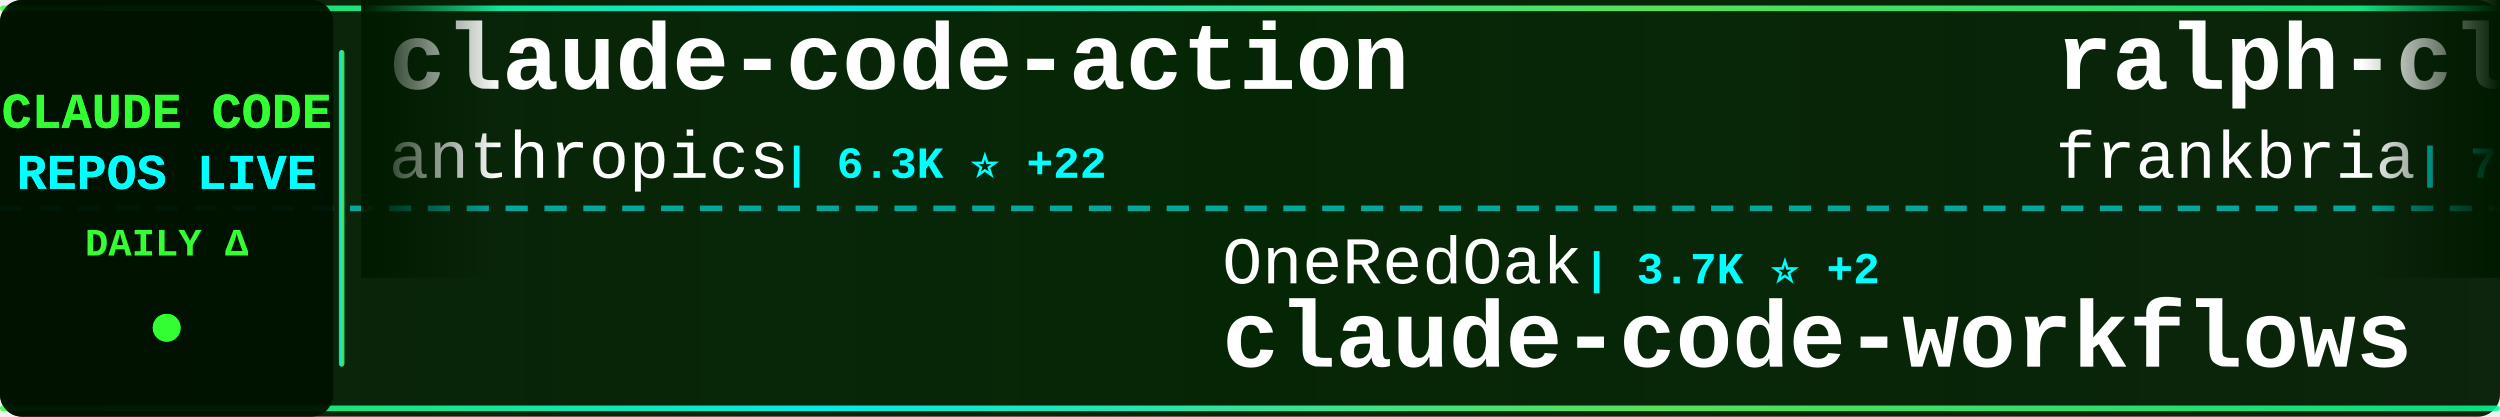
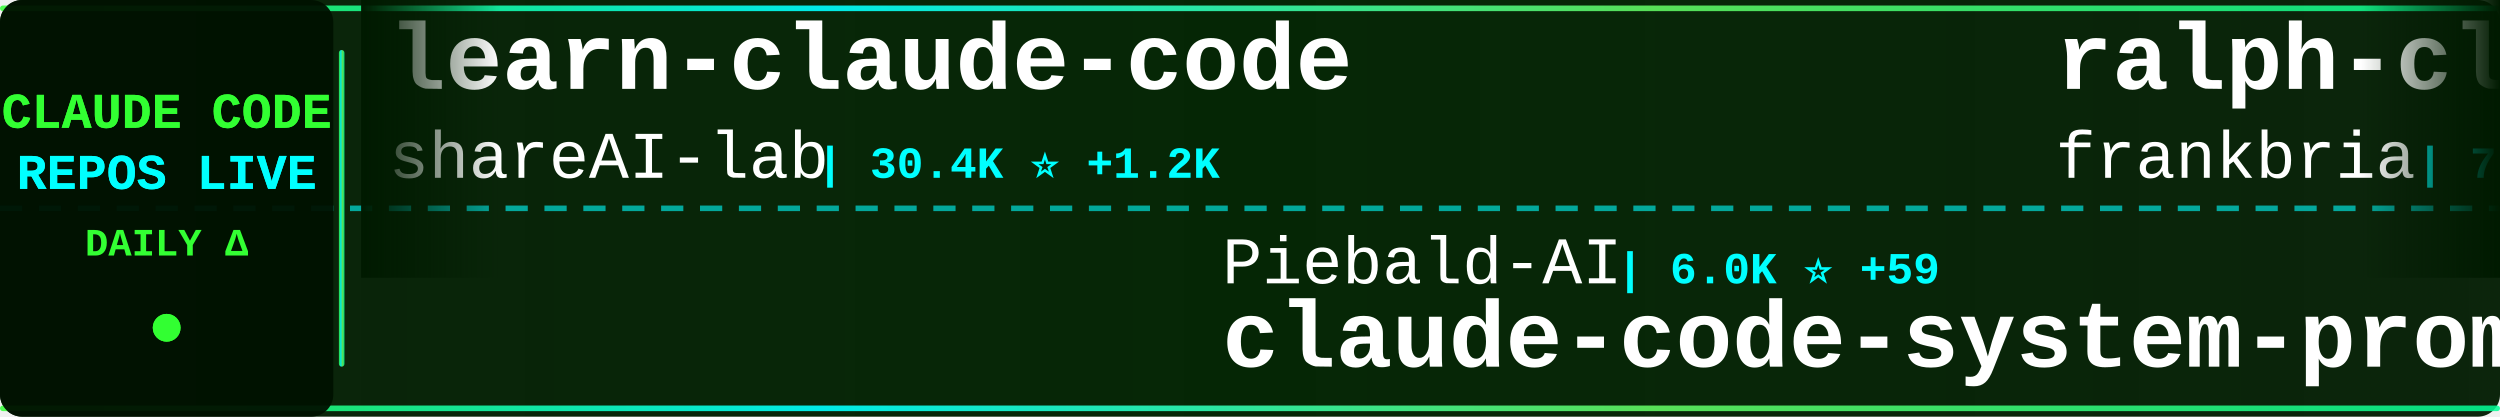
<svg xmlns="http://www.w3.org/2000/svg" width="900" height="150">
  <defs>
    <linearGradient id="tickerBg" x1="0%" y1="0%" x2="100%" y2="0%">
      <stop offset="0%" style="stop-color:#001a00;stop-opacity:0.95" />
      <stop offset="50%" style="stop-color:#002200;stop-opacity:0.98" />
      <stop offset="100%" style="stop-color:#001a00;stop-opacity:0.95" />
    </linearGradient>
    <linearGradient id="borderGrad" x1="0%" y1="0%" x2="100%" y2="0%">
      <stop offset="0%" style="stop-color:#33ff33;stop-opacity:0.85">
        <animate attributeName="stop-opacity" values="0.85;1;0.85" dur="2s" repeatCount="indefinite" />
      </stop>
      <stop offset="33%" style="stop-color:#00ffff;stop-opacity:0.9">
        <animate attributeName="stop-opacity" values="0.9;1;0.9" dur="2.2s" repeatCount="indefinite" />
      </stop>
      <stop offset="66%" style="stop-color:#66ff66;stop-opacity:0.85">
        <animate attributeName="stop-opacity" values="0.85;1;0.85" dur="1.8s" repeatCount="indefinite" />
      </stop>
      <stop offset="100%" style="stop-color:#00ff99;stop-opacity:0.85">
        <animate attributeName="stop-opacity" values="0.85;1;0.85" dur="2s" repeatCount="indefinite" />
      </stop>
    </linearGradient>
    <filter id="textGlow">
      <feGaussianBlur stdDeviation="0.1" result="coloredBlur" />
      <feMerge>
        <feMergeNode in="coloredBlur" />
        <feMergeNode in="SourceGraphic" />
      </feMerge>
    </filter>
    <filter id="metricGlow">
      <feGaussianBlur stdDeviation="0.2" result="coloredBlur" />
      <feMerge>
        <feMergeNode in="coloredBlur" />
        <feMergeNode in="SourceGraphic" />
      </feMerge>
    </filter>
    <linearGradient id="leftFade" x1="0%" y1="0%" x2="100%" y2="0%">
      <stop offset="0%" style="stop-color:#001a00;stop-opacity:1" />
      <stop offset="100%" style="stop-color:#001a00;stop-opacity:0" />
    </linearGradient>
    <linearGradient id="rightFade" x1="0%" y1="0%" x2="100%" y2="0%">
      <stop offset="0%" style="stop-color:#001a00;stop-opacity:0" />
      <stop offset="100%" style="stop-color:#001a00;stop-opacity:1" />
    </linearGradient>
  </defs>
  <rect width="900" height="150" fill="url(#tickerBg)" rx="8" />
  <rect x="0" y="2" width="900" height="2" fill="url(#borderGrad)" rx="1" />
  <rect x="0" y="146" width="900" height="2" fill="url(#borderGrad)" rx="1" />
  <line x1="0" y1="75" x2="900" y2="75" stroke="#00ffff" stroke-width="2" stroke-dasharray="8 6" opacity="0.6" />
  <rect x="0" y="0" width="120" height="150" fill="#001100" opacity="0.95" rx="8" />
  <text x="60" y="46" font-family="'Courier New', monospace" font-size="18" font-weight="bold" fill="#33ff33" text-anchor="middle" filter="url(#textGlow)">
    CLAUDE CODE
  </text>
  <text x="60" y="68" font-family="'Courier New', monospace" font-size="18" font-weight="bold" fill="#00ffff" text-anchor="middle" filter="url(#textGlow)">
    REPOS LIVE
  </text>
  <text x="60" y="92" font-family="'Courier New', monospace" font-size="14" font-weight="bold" fill="#33ff33" text-anchor="middle">
    DAILY Δ
  </text>
  <circle cx="60" cy="118" r="5" fill="#33ff33" filter="url(#metricGlow)">
    <animate attributeName="r" values="4;6;4" dur="1.5s" repeatCount="indefinite" />
    <animate attributeName="opacity" values="0.6;1;0.6" dur="1.5s" repeatCount="indefinite" />
  </circle>
  <rect x="122" y="18" width="2" height="114" fill="url(#borderGrad)" rx="1" />
  <clipPath id="tickerClip">
    <rect x="130" y="0" width="770" height="150" />
  </clipPath>
  <g clip-path="url(#tickerClip)">
    <g id="tickerItems">
      <animateTransform attributeName="transform" attributeType="XML" type="translate" from="0 0" to="-3000 0" dur="54s" repeatCount="indefinite" />
      <g transform="translate(0, 0)">
-         <text x="140" y="32" font-family="'Courier New', monospace" font-size="34" font-weight="bold" fill="#ffffff">claude-code-action</text>
-         <text x="140" y="64" font-family="'Courier New', monospace" font-size="24" font-weight="normal" fill="#ffffff" opacity="1.0">anthropics</text>
-         <text x="282" y="64" font-family="'Courier New', monospace" font-size="16" font-weight="bold" fill="#00ffff"> | 6.3K ⭐ +22</text>
+         <text x="140" y="32" font-family="'Courier New', monospace" font-size="34" font-weight="bold" fill="#ffffff">learn-claude-code</text>
+         <text x="140" y="64" font-family="'Courier New', monospace" font-size="24" font-weight="normal" fill="#ffffff" opacity="1.0">shareAI-lab</text>
+         <text x="294" y="64" font-family="'Courier New', monospace" font-size="16" font-weight="bold" fill="#00ffff"> | 30.4K ⭐ +1.2K</text>
      </g>
      <g transform="translate(300, 0)">
-         <text x="140" y="102" font-family="'Courier New', monospace" font-size="24" font-weight="normal" fill="#ffffff" opacity="1.0">OneRedOak</text>
-         <text x="270" y="102" font-family="'Courier New', monospace" font-size="16" font-weight="bold" fill="#00ffff"> | 3.7K ⭐ +2</text>
-         <text x="140" y="132" font-family="'Courier New', monospace" font-size="34" font-weight="bold" fill="#ffffff">claude-code-workflows</text>
+         <text x="140" y="102" font-family="'Courier New', monospace" font-size="24" font-weight="normal" fill="#ffffff" opacity="1.0">Piebald-AI</text>
+         <text x="282" y="102" font-family="'Courier New', monospace" font-size="16" font-weight="bold" fill="#00ffff"> | 6.0K ⭐ +59</text>
+         <text x="140" y="132" font-family="'Courier New', monospace" font-size="34" font-weight="bold" fill="#ffffff">claude-code-system-promp...</text>
      </g>
      <g transform="translate(600, 0)">
        <text x="140" y="32" font-family="'Courier New', monospace" font-size="34" font-weight="bold" fill="#ffffff">ralph-claude-code</text>
        <text x="140" y="64" font-family="'Courier New', monospace" font-size="24" font-weight="normal" fill="#ffffff" opacity="1.0">frankbria</text>
-         <text x="270" y="64" font-family="'Courier New', monospace" font-size="16" font-weight="bold" fill="#00ffff"> | 7.9K ⭐ +38</text>
+         <text x="270" y="64" font-family="'Courier New', monospace" font-size="16" font-weight="bold" fill="#00ffff"> | 7.9K ⭐ +42</text>
      </g>
      <g transform="translate(900, 0)">
-         <text x="140" y="102" font-family="'Courier New', monospace" font-size="24" font-weight="normal" fill="#ffffff" opacity="1.0">PleasePrompto</text>
-         <text x="318" y="102" font-family="'Courier New', monospace" font-size="16" font-weight="bold" fill="#00ffff"> | 4.6K ⭐ +62</text>
-         <text x="140" y="132" font-family="'Courier New', monospace" font-size="34" font-weight="bold" fill="#ffffff">notebooklm-skill</text>
+         <text x="140" y="102" font-family="'Courier New', monospace" font-size="24" font-weight="normal" fill="#ffffff" opacity="1.0">Maciek-roboblog</text>
+         <text x="342" y="102" font-family="'Courier New', monospace" font-size="16" font-weight="bold" fill="#00ffff"> | 7.0K ⭐ +12</text>
+         <text x="140" y="132" font-family="'Courier New', monospace" font-size="34" font-weight="bold" fill="#ffffff">Claude-Code-Usage-Monito...</text>
      </g>
      <g transform="translate(1200, 0)">
-         <text x="140" y="32" font-family="'Courier New', monospace" font-size="34" font-weight="bold" fill="#ffffff">claude-code-base-action</text>
-         <text x="140" y="64" font-family="'Courier New', monospace" font-size="24" font-weight="normal" fill="#ffffff" opacity="1.0">anthropics</text>
-         <text x="282" y="64" font-family="'Courier New', monospace" font-size="16" font-weight="bold" fill="#00ffff"> | 610 ⭐ +1</text>
+         <text x="140" y="32" font-family="'Courier New', monospace" font-size="34" font-weight="bold" fill="#ffffff">claude-code-skills</text>
+         <text x="140" y="64" font-family="'Courier New', monospace" font-size="24" font-weight="normal" fill="#ffffff" opacity="1.0">daymade</text>
+         <text x="246" y="64" font-family="'Courier New', monospace" font-size="16" font-weight="bold" fill="#00ffff"> | 665 ⭐ +9</text>
      </g>
      <g transform="translate(1500, 0)">
-         <text x="140" y="102" font-family="'Courier New', monospace" font-size="24" font-weight="normal" fill="#ffffff" opacity="1.0">sickn33</text>
-         <text x="246" y="102" font-family="'Courier New', monospace" font-size="16" font-weight="bold" fill="#00ffff"> | 25.1K ⭐ +360</text>
-         <text x="140" y="132" font-family="'Courier New', monospace" font-size="34" font-weight="bold" fill="#ffffff">antigravity-awesome-skil...</text>
+         <text x="140" y="102" font-family="'Courier New', monospace" font-size="24" font-weight="normal" fill="#ffffff" opacity="1.0">siteboon</text>
+         <text x="258" y="102" font-family="'Courier New', monospace" font-size="16" font-weight="bold" fill="#00ffff"> | 8.6K ⭐ +56</text>
+         <text x="140" y="132" font-family="'Courier New', monospace" font-size="34" font-weight="bold" fill="#ffffff">claudecodeui</text>
      </g>
      <g transform="translate(1800, 0)">
-         <text x="140" y="32" font-family="'Courier New', monospace" font-size="34" font-weight="bold" fill="#ffffff">claude-code-subagents</text>
-         <text x="140" y="64" font-family="'Courier New', monospace" font-size="24" font-weight="normal" fill="#ffffff" opacity="1.0">0xfurai</text>
-         <text x="246" y="64" font-family="'Courier New', monospace" font-size="16" font-weight="bold" fill="#00ffff"> | 776 ⭐</text>
+         <text x="140" y="32" font-family="'Courier New', monospace" font-size="34" font-weight="bold" fill="#ffffff">agents</text>
+         <text x="140" y="64" font-family="'Courier New', monospace" font-size="24" font-weight="normal" fill="#ffffff" opacity="1.0">wshobson</text>
+         <text x="258" y="64" font-family="'Courier New', monospace" font-size="16" font-weight="bold" fill="#00ffff"> | 31.5K ⭐ +106</text>
      </g>
      <g transform="translate(2100, 0)">
-         <text x="140" y="102" font-family="'Courier New', monospace" font-size="24" font-weight="normal" fill="#ffffff" opacity="1.0">kepano</text>
-         <text x="234" y="102" font-family="'Courier New', monospace" font-size="16" font-weight="bold" fill="#00ffff"> | 14.5K ⭐ +240</text>
-         <text x="140" y="132" font-family="'Courier New', monospace" font-size="34" font-weight="bold" fill="#ffffff">obsidian-skills</text>
+         <text x="140" y="102" font-family="'Courier New', monospace" font-size="24" font-weight="normal" fill="#ffffff" opacity="1.0">d-kimuson</text>
+         <text x="270" y="102" font-family="'Courier New', monospace" font-size="16" font-weight="bold" fill="#00ffff"> | 975 ⭐ +3</text>
+         <text x="140" y="132" font-family="'Courier New', monospace" font-size="34" font-weight="bold" fill="#ffffff">claude-code-viewer</text>
      </g>
      <g transform="translate(2400, 0)">
-         <text x="140" y="32" font-family="'Courier New', monospace" font-size="34" font-weight="bold" fill="#ffffff">claude-code-prompt-impro...</text>
-         <text x="140" y="64" font-family="'Courier New', monospace" font-size="24" font-weight="normal" fill="#ffffff" opacity="1.0">severity1</text>
-         <text x="270" y="64" font-family="'Courier New', monospace" font-size="16" font-weight="bold" fill="#00ffff"> | 1.3K ⭐ +7</text>
+         <text x="140" y="32" font-family="'Courier New', monospace" font-size="34" font-weight="bold" fill="#ffffff">cc</text>
+         <text x="140" y="64" font-family="'Courier New', monospace" font-size="24" font-weight="normal" fill="#ffffff" opacity="1.0">kn1026</text>
+         <text x="234" y="64" font-family="'Courier New', monospace" font-size="16" font-weight="bold" fill="#00ffff"> | 705 ⭐</text>
      </g>
      <g transform="translate(2700, 0)">
-         <text x="140" y="102" font-family="'Courier New', monospace" font-size="24" font-weight="normal" fill="#ffffff" opacity="1.0">steipete</text>
-         <text x="258" y="102" font-family="'Courier New', monospace" font-size="16" font-weight="bold" fill="#00ffff"> | 1.2K ⭐ +3</text>
-         <text x="140" y="132" font-family="'Courier New', monospace" font-size="34" font-weight="bold" fill="#ffffff">claude-code-mcp</text>
+         <text x="140" y="102" font-family="'Courier New', monospace" font-size="24" font-weight="normal" fill="#ffffff" opacity="1.0">shanraisshan</text>
+         <text x="306" y="102" font-family="'Courier New', monospace" font-size="16" font-weight="bold" fill="#00ffff"> | 18.1K ⭐ +373</text>
+         <text x="140" y="132" font-family="'Courier New', monospace" font-size="34" font-weight="bold" fill="#ffffff">claude-code-best-practic...</text>
      </g>
      <g transform="translate(3000, 0)">
-         <text x="140" y="32" font-family="'Courier New', monospace" font-size="34" font-weight="bold" fill="#ffffff">claude-code-action</text>
-         <text x="140" y="64" font-family="'Courier New', monospace" font-size="24" font-weight="normal" fill="#ffffff" opacity="1.0">anthropics</text>
-         <text x="282" y="64" font-family="'Courier New', monospace" font-size="16" font-weight="bold" fill="#00ffff"> | 6.3K ⭐ +22</text>
+         <text x="140" y="32" font-family="'Courier New', monospace" font-size="34" font-weight="bold" fill="#ffffff">learn-claude-code</text>
+         <text x="140" y="64" font-family="'Courier New', monospace" font-size="24" font-weight="normal" fill="#ffffff" opacity="1.0">shareAI-lab</text>
+         <text x="294" y="64" font-family="'Courier New', monospace" font-size="16" font-weight="bold" fill="#00ffff"> | 30.4K ⭐ +1.2K</text>
      </g>
      <g transform="translate(3300, 0)">
-         <text x="140" y="102" font-family="'Courier New', monospace" font-size="24" font-weight="normal" fill="#ffffff" opacity="1.0">OneRedOak</text>
-         <text x="270" y="102" font-family="'Courier New', monospace" font-size="16" font-weight="bold" fill="#00ffff"> | 3.7K ⭐ +2</text>
-         <text x="140" y="132" font-family="'Courier New', monospace" font-size="34" font-weight="bold" fill="#ffffff">claude-code-workflows</text>
+         <text x="140" y="102" font-family="'Courier New', monospace" font-size="24" font-weight="normal" fill="#ffffff" opacity="1.0">Piebald-AI</text>
+         <text x="282" y="102" font-family="'Courier New', monospace" font-size="16" font-weight="bold" fill="#00ffff"> | 6.0K ⭐ +59</text>
+         <text x="140" y="132" font-family="'Courier New', monospace" font-size="34" font-weight="bold" fill="#ffffff">claude-code-system-promp...</text>
      </g>
      <g transform="translate(3600, 0)">
        <text x="140" y="32" font-family="'Courier New', monospace" font-size="34" font-weight="bold" fill="#ffffff">ralph-claude-code</text>
        <text x="140" y="64" font-family="'Courier New', monospace" font-size="24" font-weight="normal" fill="#ffffff" opacity="1.0">frankbria</text>
-         <text x="270" y="64" font-family="'Courier New', monospace" font-size="16" font-weight="bold" fill="#00ffff"> | 7.9K ⭐ +38</text>
+         <text x="270" y="64" font-family="'Courier New', monospace" font-size="16" font-weight="bold" fill="#00ffff"> | 7.9K ⭐ +42</text>
      </g>
      <g transform="translate(3900, 0)">
-         <text x="140" y="102" font-family="'Courier New', monospace" font-size="24" font-weight="normal" fill="#ffffff" opacity="1.0">PleasePrompto</text>
-         <text x="318" y="102" font-family="'Courier New', monospace" font-size="16" font-weight="bold" fill="#00ffff"> | 4.6K ⭐ +62</text>
-         <text x="140" y="132" font-family="'Courier New', monospace" font-size="34" font-weight="bold" fill="#ffffff">notebooklm-skill</text>
+         <text x="140" y="102" font-family="'Courier New', monospace" font-size="24" font-weight="normal" fill="#ffffff" opacity="1.0">Maciek-roboblog</text>
+         <text x="342" y="102" font-family="'Courier New', monospace" font-size="16" font-weight="bold" fill="#00ffff"> | 7.0K ⭐ +12</text>
+         <text x="140" y="132" font-family="'Courier New', monospace" font-size="34" font-weight="bold" fill="#ffffff">Claude-Code-Usage-Monito...</text>
      </g>
    </g>
  </g>
  <rect x="130" y="0" width="50" height="100" fill="url(#leftFade)" />
  <rect x="850" y="0" width="50" height="100" fill="url(#rightFade)" />
</svg>
